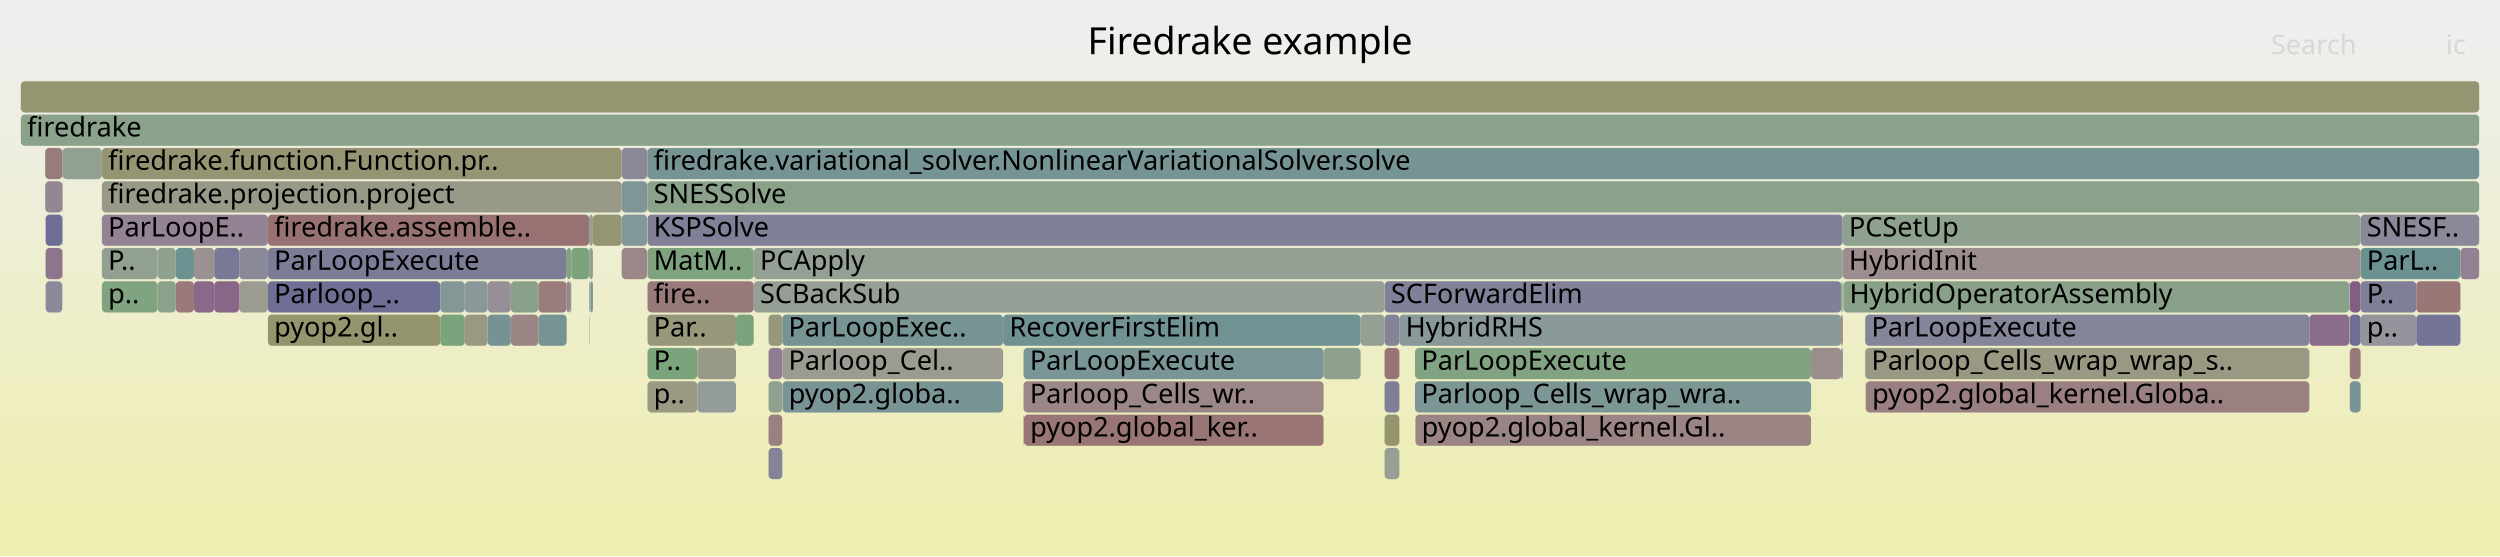
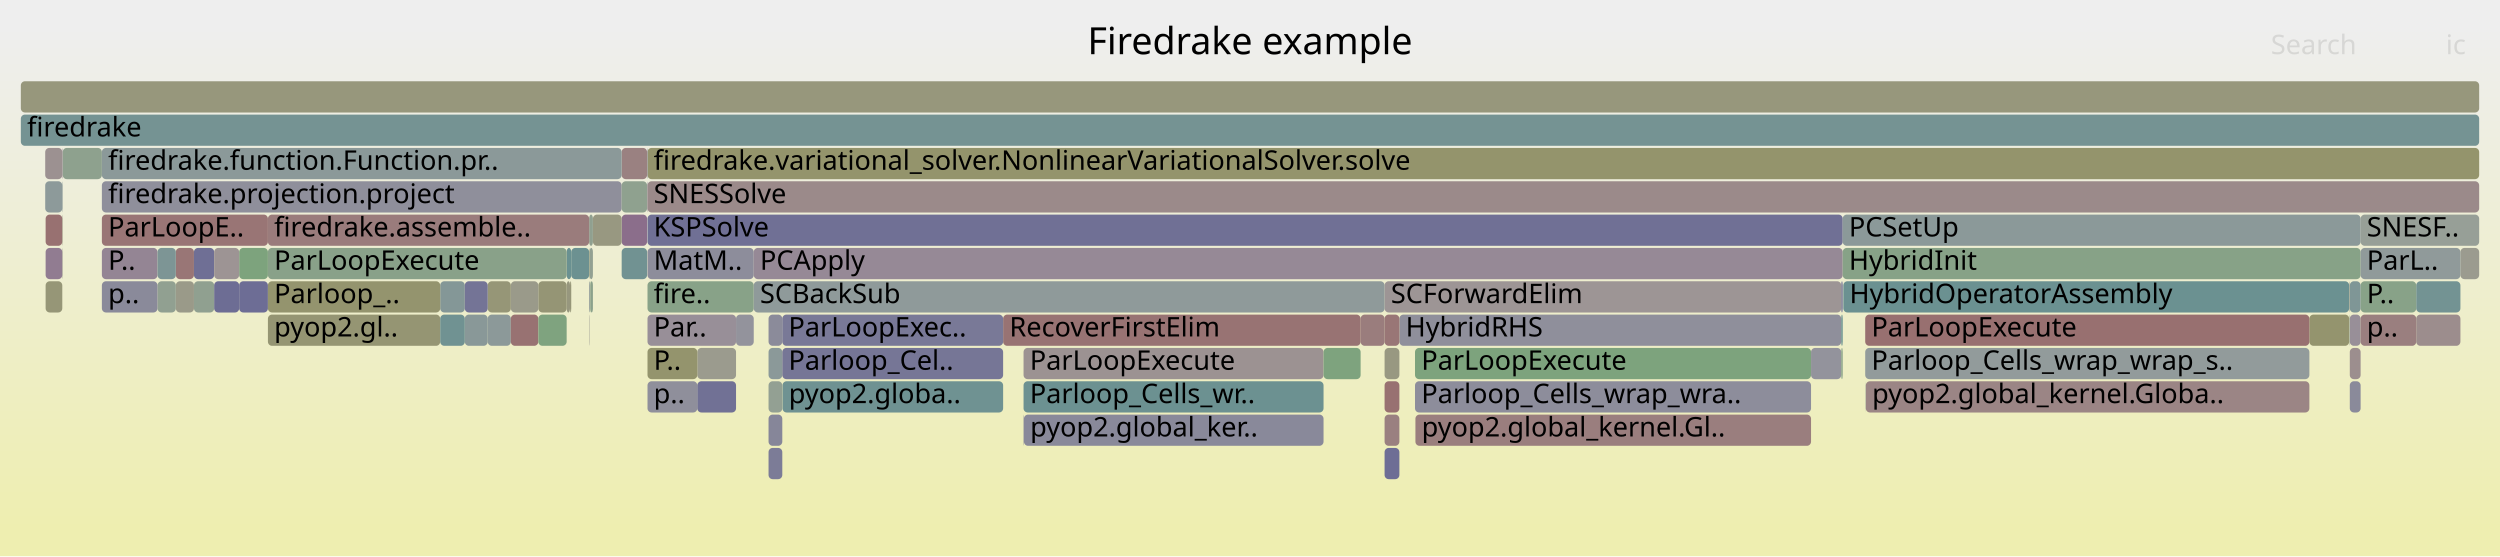
<svg xmlns="http://www.w3.org/2000/svg" version="1.1" width="1200" height="267" viewBox="0 0 1200 267">
  <defs>
    <linearGradient id="background" y1="0" y2="1" x1="0" x2="0">
      <stop stop-color="#eeeeee" offset="5%" />
      <stop stop-color="#eeeeb0" offset="95%" />
    </linearGradient>
  </defs>
  <style type="text/css">
	text { font-family:Verdana; font-size:13px; fill:rgb(0,0,0); }
	#search, #ignorecase { opacity:0.1; cursor:pointer; }
	#search:hover, #search.show, #ignorecase:hover, #ignorecase.show { opacity:1; }
	#subtitle { text-anchor:middle; font-color:rgb(160,160,160); }
	#title { text-anchor:middle; font-size:18px}
	#unzoom { cursor:pointer; }
	#frames &gt; *:hover { stroke:black; stroke-width:0.5; cursor:pointer; }
	.hide { display:none; }
	.parent { opacity:0.5; }
</style>
  <rect x="0.0" y="0" width="1200.0" height="267.0" fill="url(#background)" />
  <text id="title" x="600.00" y="26">Firedrake example</text>
  <text id="details" x="10.00" y="249"> </text>
  <text id="unzoom" x="10.00" y="26" class="hide">Reset Zoom</text>
  <text id="search" x="1090.00" y="26">Search</text>
  <text id="ignorecase" x="1174.00" y="26">ic</text>
  <text id="matched" x="1090.00" y="249"> </text>
  <g id="frames">
    <g>
-       <rect x="29.9" y="87" width="0.2" height="15.0" fill="rgb(154.348,130.004,130.004)" rx="2" ry="2" />
+       <rect x="1108.5" y="151" width="19.1" height="15.0" fill="rgb(148.06,148.06,109.831)" rx="2" ry="2" />
+       <text x="1111.47" y="161.5" />
+     </g>
+     <g>
+       <rect x="491.3" y="167" width="144.0" height="15.0" fill="rgb(156.437,146.014,146.014)" rx="2" ry="2" />
+       <text x="494.31" y="177.5">ParLoopExecute</text>
+     </g>
+     <g>
+       <rect x="310.8" y="183" width="23.9" height="15.0" fill="rgb(142.935,142.935,155.084)" rx="2" ry="2" />
+       <text x="313.76" y="193.5">p..</text>
+     </g>
+     <g>
+       <rect x="29.9" y="71" width="0.2" height="15.0" fill="rgb(143.389,120.56,143.389)" rx="2" ry="2" />
+       <text x="32.90" y="81.5" />
+     </g>
+     <g>
+       <rect x="114.8" y="135" width="13.8" height="15.0" fill="rgb(108.924,108.924,148.501)" rx="2" ry="2" />
+       <text x="117.84" y="145.5" />
+     </g>
+     <g>
+       <rect x="128.6" y="151" width="82.7" height="15.0" fill="rgb(149.179,149.179,115.252)" rx="2" ry="2" />
+       <text x="131.58" y="161.5">pyop2.gl..</text>
+     </g>
+     <g>
+       <rect x="679.2" y="167" width="190.1" height="15.0" fill="rgb(125.259,163.33,125.259)" rx="2" ry="2" />
+       <text x="682.24" y="177.5">ParLoopExecute</text>
+     </g>
+     <g>
+       <rect x="211.3" y="135" width="11.8" height="15.0" fill="rgb(132.272,151.33,151.33)" rx="2" ry="2" />
+       <text x="214.33" y="145.5" />
+     </g>
+     <g>
+       <rect x="310.8" y="71" width="879.2" height="15.0" fill="rgb(147.762,147.762,108.385)" rx="2" ry="2" />
+       <text x="313.76" y="81.5">firedrake.variational_solver.NonlinearVariationalSolver.solve</text>
+     </g>
+     <g>
+       <rect x="84.4" y="135" width="8.7" height="15.0" fill="rgb(153.709,153.709,137.205)" rx="2" ry="2" />
+       <text x="87.40" y="145.5" />
+     </g>
+     <g>
+       <rect x="895.6" y="183" width="212.9" height="15.0" fill="rgb(154.757,133.14,133.14)" rx="2" ry="2" />
+       <text x="898.61" y="193.5">pyop2.global_kernel.Globa..</text>
+     </g>
+     <g>
+       <rect x="883.8" y="135" width="0.7" height="15.0" fill="rgb(111.015,111.015,148.906)" rx="2" ry="2" />
+       <text x="886.78" y="145.5" />
+     </g>
+     <g>
+       <rect x="671.7" y="151" width="212.1" height="15.0" fill="rgb(142.794,142.794,155.057)" rx="2" ry="2" />
+       <text x="674.72" y="161.5">HybridRHS</text>
+     </g>
+     <g>
+       <rect x="21.7" y="87" width="8.2" height="15.0" fill="rgb(140.844,153.552,153.552)" rx="2" ry="2" />
+       <text x="24.69" y="97.5" />
+     </g>
+     <g>
+       <rect x="21.9" y="103" width="8.0" height="15.0" fill="rgb(152.19,113.455,113.455)" rx="2" ry="2" />
+       <text x="24.94" y="113.5" />
+     </g>
+     <g>
+       <rect x="491.3" y="199" width="0.2" height="15.0" fill="rgb(137.576,137.576,154.047)" rx="2" ry="2" />
+       <text x="494.31" y="209.5" />
+     </g>
+     <g>
+       <rect x="272.0" y="119" width="2.2" height="15.0" fill="rgb(106.115,144.548,144.548)" rx="2" ry="2" />
+       <text x="274.96" y="129.5" />
+     </g>
+     <g>
+       <rect x="653.1" y="151" width="11.5" height="15.0" fill="rgb(153.725,125.228,125.228)" rx="2" ry="2" />
+       <text x="656.10" y="161.5" />
+     </g>
+     <g>
+       <rect x="298.4" y="71" width="12.2" height="15.0" fill="rgb(154.205,128.906,128.906)" rx="2" ry="2" />
+       <text x="301.42" y="81.5" />
+     </g>
+     <g>
+       <rect x="353.3" y="151" width="8.5" height="15.0" fill="rgb(147.434,147.434,155.955)" rx="2" ry="2" />
+       <text x="356.27" y="161.5" />
+     </g>
+     <g>
+       <rect x="114.8" y="119" width="13.8" height="15.0" fill="rgb(125.073,163.36,125.073)" rx="2" ry="2" />
+       <text x="117.84" y="129.5" />
+     </g>
+     <g>
+       <rect x="481.5" y="151" width="171.6" height="15.0" fill="rgb(152.383,114.937,114.937)" rx="2" ry="2" />
+       <text x="484.53" y="161.5">RecoverFirstElim</text>
+     </g>
+     <g>
+       <rect x="21.7" y="71" width="8.2" height="15.0" fill="rgb(156.338,145.257,145.257)" rx="2" ry="2" />
+       <text x="24.69" y="81.5" />
+     </g>
+     <g>
+       <rect x="10.0" y="55" width="1180.0" height="15.0" fill="rgb(116.649,147.279,147.279)" rx="2" ry="2" />
+       <text x="13.00" y="65.5">firedrake</text>
+     </g>
+     <g>
+       <rect x="298.4" y="103" width="12.2" height="15.0" fill="rgb(139.239,109.925,139.239)" rx="2" ry="2" />
+       <text x="301.42" y="113.5" />
+     </g>
+     <g>
+       <rect x="75.6" y="135" width="8.8" height="15.0" fill="rgb(145.092,160.101,145.092)" rx="2" ry="2" />
+       <text x="78.55" y="145.5" />
+     </g>
+     <g>
+       <rect x="368.9" y="167" width="6.6" height="15.0" fill="rgb(138.798,153.022,153.022)" rx="2" ry="2" />
+       <text x="371.86" y="177.5" />
+     </g>
+     <g>
+       <rect x="310.6" y="87" width="0.2" height="15.0" fill="rgb(134.71,134.71,153.492)" rx="2" ry="2" />
+       <text x="313.64" y="97.5" />
+     </g>
+     <g>
+       <rect x="84.4" y="119" width="8.7" height="15.0" fill="rgb(152.783,118,118)" rx="2" ry="2" />
+       <text x="87.40" y="129.5" />
+     </g>
+     <g>
+       <rect x="48.9" y="135" width="26.7" height="15.0" fill="rgb(137.591,137.591,154.05)" rx="2" ry="2" />
+       <text x="51.90" y="145.5">p..</text>
+     </g>
+     <g>
+       <rect x="895.3" y="151" width="213.2" height="15.0" fill="rgb(152.027,112.203,112.203)" rx="2" ry="2" />
+       <text x="898.29" y="161.5">ParLoopExecute</text>
+     </g>
+     <g>
+       <rect x="93.1" y="119" width="9.7" height="15.0" fill="rgb(110.557,110.557,148.818)" rx="2" ry="2" />
+       <text x="96.08" y="129.5" />
+     </g>
+     <g>
+       <rect x="283.0" y="119" width="1.6" height="15.0" fill="rgb(145.797,159.987,145.797)" rx="2" ry="2" />
+       <text x="285.97" y="129.5" />
+     </g>
+     <g>
+       <rect x="283.0" y="135" width="0.4" height="15.0" fill="rgb(125.012,163.37,125.012)" rx="2" ry="2" />
+       <text x="285.97" y="145.5" />
+     </g>
+     <g>
+       <rect x="310.8" y="103" width="573.7" height="15.0" fill="rgb(111.582,111.582,149.016)" rx="2" ry="2" />
+       <text x="313.76" y="113.5">KSPSolve</text>
+     </g>
+     <g>
+       <rect x="310.8" y="119" width="51.0" height="15.0" fill="rgb(140.617,140.617,154.636)" rx="2" ry="2" />
+       <text x="313.76" y="129.5">MatM..</text>
+     </g>
+     <g>
+       <rect x="1127.9" y="151" width="5.2" height="15.0" fill="rgb(151.978,142.569,151.978)" rx="2" ry="2" />
+       <text x="1130.90" y="161.5" />
+     </g>
+     <g>
+       <rect x="1133.1" y="135" width="26.7" height="15.0" fill="rgb(135.689,161.632,135.689)" rx="2" ry="2" />
+       <text x="1136.06" y="145.5">P..</text>
+     </g>
+     <g>
+       <rect x="883.8" y="151" width="0.7" height="15.0" fill="rgb(104.393,144.102,144.102)" rx="2" ry="2" />
+       <text x="886.78" y="161.5" />
+     </g>
+     <g>
+       <rect x="21.9" y="135" width="8.0" height="15.0" fill="rgb(149.888,149.888,118.686)" rx="2" ry="2" />
+       <text x="24.94" y="145.5" />
+     </g>
+     <g>
+       <rect x="491.5" y="199" width="143.8" height="15.0" fill="rgb(136.579,136.579,153.854)" rx="2" ry="2" />
+       <text x="494.47" y="209.5">pyop2.global_ker..</text>
+     </g>
+     <g>
+       <rect x="679.2" y="183" width="190.1" height="15.0" fill="rgb(140.623,140.623,154.637)" rx="2" ry="2" />
+       <text x="682.24" y="193.5">Parloop_Cells_wrap_wra..</text>
+     </g>
+     <g>
+       <rect x="282.8" y="135" width="0.2" height="15.0" fill="rgb(116.191,116.191,149.908)" rx="2" ry="2" />
+       <text x="285.80" y="145.5" />
+     </g>
+     <g>
+       <rect x="375.6" y="183" width="105.9" height="15.0" fill="rgb(111.459,145.934,145.934)" rx="2" ry="2" />
+       <text x="378.59" y="193.5">pyop2.globa..</text>
+     </g>
+     <g>
+       <rect x="93.1" y="135" width="9.7" height="15.0" fill="rgb(143.98,160.282,143.98)" rx="2" ry="2" />
+       <text x="96.08" y="145.5" />
+     </g>
+     <g>
+       <rect x="102.8" y="135" width="12.0" height="15.0" fill="rgb(108.573,108.573,148.433)" rx="2" ry="2" />
+       <text x="105.77" y="145.5" />
+     </g>
+     <g>
+       <rect x="48.9" y="71" width="249.5" height="15.0" fill="rgb(139.104,153.101,153.101)" rx="2" ry="2" />
+       <text x="51.90" y="81.5">firedrake.function.Function.pr..</text>
+     </g>
+     <g>
+       <rect x="234.1" y="151" width="11.1" height="15.0" fill="rgb(140.327,153.418,153.418)" rx="2" ry="2" />
+       <text x="237.06" y="161.5" />
+     </g>
+     <g>
+       <rect x="282.8" y="103" width="1.8" height="15.0" fill="rgb(143.977,160.283,143.977)" rx="2" ry="2" />
+       <text x="285.80" y="113.5" />
+     </g>
+     <g>
+       <rect x="664.6" y="135" width="219.2" height="15.0" fill="rgb(156.763,148.516,148.516)" rx="2" ry="2" />
+       <text x="667.62" y="145.5">SCForwardElim</text>
+     </g>
+     <g>
+       <rect x="273.6" y="135" width="0.6" height="15.0" fill="rgb(150.081,150.081,119.623)" rx="2" ry="2" />
+       <text x="276.64" y="145.5" />
+     </g>
+     <g>
+       <rect x="282.8" y="151" width="0.2" height="15.0" fill="rgb(155.728,155.728,146.991)" rx="2" ry="2" />
+       <text x="285.80" y="161.5" />
+     </g>
+     <g>
+       <rect x="869.3" y="167" width="14.5" height="15.0" fill="rgb(147.003,147.003,155.872)" rx="2" ry="2" />
+       <text x="872.29" y="177.5" />
+     </g>
+     <g>
+       <rect x="10.0" y="39" width="1180.0" height="15.0" fill="rgb(151.048,151.048,124.308)" rx="2" ry="2" />
+       <text x="13.00" y="49.5" />
+     </g>
+     <g>
+       <rect x="310.8" y="135" width="51.0" height="15.0" fill="rgb(136.152,161.557,136.152)" rx="2" ry="2" />
+       <text x="313.76" y="145.5">fire..</text>
+     </g>
+     <g>
+       <rect x="664.6" y="183" width="7.1" height="15.0" fill="rgb(152.087,112.666,112.666)" rx="2" ry="2" />
+       <text x="667.62" y="193.5" />
+     </g>
+     <g>
+       <rect x="272.0" y="135" width="1.6" height="15.0" fill="rgb(151.372,151.372,125.881)" rx="2" ry="2" />
+       <text x="274.96" y="145.5" />
+     </g>
+     <g>
+       <rect x="310.8" y="151" width="42.5" height="15.0" fill="rgb(151.992,142.604,151.992)" rx="2" ry="2" />
+       <text x="313.76" y="161.5">Par..</text>
+     </g>
+     <g>
+       <rect x="48.9" y="103" width="79.7" height="15.0" fill="rgb(152.6,116.598,116.598)" rx="2" ry="2" />
+       <text x="51.90" y="113.5">ParLoopE..</text>
+     </g>
+     <g>
+       <rect x="128.6" y="103" width="154.2" height="15.0" fill="rgb(153.612,124.358,124.358)" rx="2" ry="2" />
+       <text x="131.58" y="113.5">firedrake.assemble..</text>
+     </g>
+     <g>
+       <rect x="635.3" y="167" width="17.8" height="15.0" fill="rgb(126.283,163.163,126.283)" rx="2" ry="2" />
+       <text x="638.33" y="177.5" />
+     </g>
+     <g>
+       <rect x="883.8" y="167" width="0.7" height="15.0" fill="rgb(135.742,161.623,135.742)" rx="2" ry="2" />
+       <text x="886.78" y="177.5" />
+     </g>
+     <g>
+       <rect x="1127.9" y="183" width="5.2" height="15.0" fill="rgb(137.863,137.863,154.102)" rx="2" ry="2" />
+       <text x="1130.90" y="193.5" />
+     </g>
+     <g>
+       <rect x="284.6" y="103" width="13.8" height="15.0" fill="rgb(151.977,151.977,128.812)" rx="2" ry="2" />
+       <text x="287.57" y="113.5" />
+     </g>
+     <g>
+       <rect x="1127.9" y="135" width="5.2" height="15.0" fill="rgb(127.1,149.989,149.989)" rx="2" ry="2" />
+       <text x="1130.90" y="145.5" />
+     </g>
+     <g>
+       <rect x="334.7" y="167" width="18.6" height="15.0" fill="rgb(154.604,154.604,141.542)" rx="2" ry="2" />
+       <text x="337.71" y="177.5" />
+     </g>
+     <g>
+       <rect x="234.1" y="135" width="11.1" height="15.0" fill="rgb(149.881,149.881,118.653)" rx="2" ry="2" />
+       <text x="237.06" y="145.5" />
+     </g>
+     <g>
+       <rect x="298.4" y="119" width="12.2" height="15.0" fill="rgb(113.017,146.338,146.338)" rx="2" ry="2" />
+       <text x="301.42" y="129.5" />
+     </g>
+     <g>
+       <rect x="245.2" y="151" width="13.2" height="15.0" fill="rgb(152.205,113.574,113.574)" rx="2" ry="2" />
+       <text x="248.20" y="161.5" />
+     </g>
+     <g>
+       <rect x="895.5" y="183" width="0.1" height="15.0" fill="rgb(120.326,148.233,148.233)" rx="2" ry="2" />
+       <text x="898.47" y="193.5" />
+     </g>
+     <g>
+       <rect x="283.4" y="135" width="1.2" height="15.0" fill="rgb(138.654,161.149,138.654)" rx="2" ry="2" />
+       <text x="286.35" y="145.5" />
+     </g>
+     <g>
+       <rect x="1127.6" y="151" width="0.2" height="15.0" fill="rgb(142.056,160.596,142.056)" rx="2" ry="2" />
+       <text x="1130.60" y="161.5" />
+     </g>
+     <g>
+       <rect x="361.8" y="119" width="522.7" height="15.0" fill="rgb(149.85,137.116,149.85)" rx="2" ry="2" />
+       <text x="364.79" y="129.5">PCApply</text>
+     </g>
+     <g>
+       <rect x="48.9" y="119" width="26.7" height="15.0" fill="rgb(148.297,133.136,148.297)" rx="2" ry="2" />
+       <text x="51.90" y="129.5">P..</text>
+     </g>
+     <g>
+       <rect x="491.3" y="183" width="144.0" height="15.0" fill="rgb(108.471,145.159,145.159)" rx="2" ry="2" />
+       <text x="494.31" y="193.5">Parloop_Cells_wr..</text>
+     </g>
+     <g>
+       <rect x="29.9" y="87" width="0.2" height="15.0" fill="rgb(134.099,151.804,151.804)" rx="2" ry="2" />
      <text x="32.90" y="97.5" />
    </g>
    <g>
-       <rect x="368.9" y="183" width="6.6" height="15.0" fill="rgb(142.698,160.491,142.698)" rx="2" ry="2" />
+       <rect x="368.9" y="183" width="6.6" height="15.0" fill="rgb(146.916,159.804,146.916)" rx="2" ry="2" />
      <text x="371.86" y="193.5" />
    </g>
    <g>
-       <rect x="671.7" y="151" width="212.1" height="15.0" fill="rgb(137.125,152.588,152.588)" rx="2" ry="2" />
-       <text x="674.72" y="161.5">HybridRHS</text>
-     </g>
-     <g>
-       <rect x="310.6" y="71" width="0.2" height="15.0" fill="rgb(150.881,150.881,123.498)" rx="2" ry="2" />
+       <rect x="368.9" y="151" width="6.6" height="15.0" fill="rgb(138.799,138.799,154.284)" rx="2" ry="2" />
+       <text x="371.86" y="161.5" />
+     </g>
+     <g>
+       <rect x="1127.9" y="167" width="5.2" height="15.0" fill="rgb(155.944,142.235,142.235)" rx="2" ry="2" />
+       <text x="1130.90" y="177.5" />
+     </g>
+     <g>
+       <rect x="29.9" y="103" width="0.2" height="15.0" fill="rgb(152.508,152.508,131.386)" rx="2" ry="2" />
+       <text x="32.90" y="113.5" />
+     </g>
+     <g>
+       <rect x="361.8" y="135" width="302.8" height="15.0" fill="rgb(143.046,154.123,154.123)" rx="2" ry="2" />
+       <text x="364.79" y="145.5">SCBackSub</text>
+     </g>
+     <g>
+       <rect x="679.4" y="199" width="189.9" height="15.0" fill="rgb(153.868,126.321,126.321)" rx="2" ry="2" />
+       <text x="682.39" y="209.5">pyop2.global_kernel.Gl..</text>
+     </g>
+     <g>
+       <rect x="310.8" y="167" width="23.9" height="15.0" fill="rgb(147.901,147.901,109.057)" rx="2" ry="2" />
+       <text x="313.76" y="177.5">P..</text>
+     </g>
+     <g>
+       <rect x="75.6" y="119" width="8.8" height="15.0" fill="rgb(124.585,149.337,149.337)" rx="2" ry="2" />
+       <text x="78.55" y="129.5" />
+     </g>
+     <g>
+       <rect x="884.8" y="135" width="242.8" height="15.0" fill="rgb(107.106,144.805,144.805)" rx="2" ry="2" />
+       <text x="887.77" y="145.5">HybridOperatorAssembly</text>
+     </g>
+     <g>
+       <rect x="102.8" y="119" width="12.0" height="15.0" fill="rgb(156.672,147.822,147.822)" rx="2" ry="2" />
+       <text x="105.77" y="129.5" />
+     </g>
+     <g>
+       <rect x="368.9" y="215" width="6.6" height="15.0" fill="rgb(124.271,124.271,151.472)" rx="2" ry="2" />
+       <text x="371.86" y="225.5" />
+     </g>
+     <g>
+       <rect x="375.5" y="151" width="106.0" height="15.0" fill="rgb(121.285,121.285,150.894)" rx="2" ry="2" />
+       <text x="378.46" y="161.5">ParLoopExec..</text>
+     </g>
+     <g>
+       <rect x="223.1" y="151" width="11.0" height="15.0" fill="rgb(136.74,152.488,152.488)" rx="2" ry="2" />
+       <text x="226.06" y="161.5" />
+     </g>
+     <g>
+       <rect x="48.9" y="87" width="249.5" height="15.0" fill="rgb(142.582,142.582,155.016)" rx="2" ry="2" />
+       <text x="51.90" y="97.5">firedrake.projection.project</text>
+     </g>
+     <g>
+       <rect x="1159.8" y="151" width="21.2" height="15.0" fill="rgb(155.74,140.671,140.671)" rx="2" ry="2" />
+       <text x="1162.84" y="161.5" />
+     </g>
+     <g>
+       <rect x="1127.8" y="135" width="0.1" height="15.0" fill="rgb(152.282,114.162,114.162)" rx="2" ry="2" />
+       <text x="1130.77" y="145.5" />
+     </g>
+     <g>
+       <rect x="368.9" y="199" width="6.6" height="15.0" fill="rgb(133.854,133.854,153.327)" rx="2" ry="2" />
+       <text x="371.86" y="209.5" />
+     </g>
+     <g>
+       <rect x="664.6" y="199" width="7.1" height="15.0" fill="rgb(154.051,127.723,127.723)" rx="2" ry="2" />
+       <text x="667.62" y="209.5" />
+     </g>
+     <g>
+       <rect x="298.4" y="87" width="12.2" height="15.0" fill="rgb(142.568,160.512,142.568)" rx="2" ry="2" />
+       <text x="301.42" y="97.5" />
+     </g>
+     <g>
+       <rect x="1133.1" y="103" width="56.9" height="15.0" fill="rgb(150.552,159.212,150.552)" rx="2" ry="2" />
+       <text x="1136.06" y="113.5">SNESF..</text>
+     </g>
+     <g>
+       <rect x="1133.1" y="151" width="26.7" height="15.0" fill="rgb(153.893,126.512,126.512)" rx="2" ry="2" />
+       <text x="1136.06" y="161.5">p..</text>
+     </g>
+     <g>
+       <rect x="282.8" y="119" width="0.2" height="15.0" fill="rgb(147.772,147.772,108.433)" rx="2" ry="2" />
+       <text x="285.80" y="129.5" />
+     </g>
+     <g>
+       <rect x="895.3" y="167" width="213.2" height="15.0" fill="rgb(145.956,154.877,154.877)" rx="2" ry="2" />
+       <text x="898.29" y="177.5">Parloop_Cells_wrap_wrap_s..</text>
+     </g>
+     <g>
+       <rect x="1181.0" y="119" width="9.0" height="15.0" fill="rgb(154.971,154.971,143.323)" rx="2" ry="2" />
+       <text x="1184.02" y="129.5" />
+     </g>
+     <g>
+       <rect x="310.8" y="87" width="879.2" height="15.0" fill="rgb(155.385,137.951,137.951)" rx="2" ry="2" />
+       <text x="313.76" y="97.5">SNESSolve</text>
+     </g>
+     <g>
+       <rect x="334.7" y="183" width="18.6" height="15.0" fill="rgb(113.223,113.223,149.334)" rx="2" ry="2" />
+       <text x="337.71" y="193.5" />
+     </g>
+     <g>
+       <rect x="884.5" y="103" width="248.6" height="15.0" fill="rgb(138.627,152.977,152.977)" rx="2" ry="2" />
+       <text x="887.47" y="113.5">PCSetUp</text>
+     </g>
+     <g>
+       <rect x="258.4" y="135" width="13.6" height="15.0" fill="rgb(149.456,149.456,116.593)" rx="2" ry="2" />
+       <text x="261.39" y="145.5" />
+     </g>
+     <g>
+       <rect x="1159.8" y="135" width="21.2" height="15.0" fill="rgb(115.427,146.963,146.963)" rx="2" ry="2" />
+       <text x="1162.84" y="145.5" />
+     </g>
+     <g>
+       <rect x="664.6" y="167" width="7.1" height="15.0" fill="rgb(151.942,151.942,128.642)" rx="2" ry="2" />
+       <text x="667.62" y="177.5" />
+     </g>
+     <g>
+       <rect x="223.1" y="135" width="11.0" height="15.0" fill="rgb(115.771,115.771,149.827)" rx="2" ry="2" />
+       <text x="226.06" y="145.5" />
+     </g>
+     <g>
+       <rect x="30.1" y="71" width="18.8" height="15.0" fill="rgb(142.268,160.561,142.268)" rx="2" ry="2" />
+       <text x="33.07" y="81.5" />
+     </g>
+     <g>
+       <rect x="21.9" y="119" width="8.0" height="15.0" fill="rgb(144.657,123.809,144.657)" rx="2" ry="2" />
+       <text x="24.94" y="129.5" />
+     </g>
+     <g>
+       <rect x="1127.6" y="135" width="0.2" height="15.0" fill="rgb(145.216,160.081,145.216)" rx="2" ry="2" />
+       <text x="1130.60" y="145.5" />
+     </g>
+     <g>
+       <rect x="664.6" y="215" width="7.1" height="15.0" fill="rgb(109.629,109.629,148.638)" rx="2" ry="2" />
+       <text x="667.62" y="225.5" />
+     </g>
+     <g>
+       <rect x="258.4" y="151" width="13.6" height="15.0" fill="rgb(126.841,163.072,126.841)" rx="2" ry="2" />
+       <text x="261.39" y="161.5" />
+     </g>
+     <g>
+       <rect x="274.2" y="119" width="8.6" height="15.0" fill="rgb(108.493,145.165,145.165)" rx="2" ry="2" />
+       <text x="277.15" y="129.5" />
+     </g>
+     <g>
+       <rect x="884.5" y="119" width="248.6" height="15.0" fill="rgb(134.543,161.819,134.543)" rx="2" ry="2" />
+       <text x="887.47" y="129.5">HybridInit</text>
+     </g>
+     <g>
+       <rect x="211.3" y="151" width="11.8" height="15.0" fill="rgb(111.52,145.95,145.95)" rx="2" ry="2" />
+       <text x="214.33" y="161.5" />
+     </g>
+     <g>
+       <rect x="29.9" y="119" width="0.2" height="15.0" fill="rgb(154.806,154.806,142.524)" rx="2" ry="2" />
+       <text x="32.90" y="129.5" />
+     </g>
+     <g>
+       <rect x="128.6" y="135" width="82.7" height="15.0" fill="rgb(148.052,148.052,109.791)" rx="2" ry="2" />
+       <text x="131.58" y="145.5">Parloop_..</text>
+     </g>
+     <g>
+       <rect x="664.6" y="151" width="7.1" height="15.0" fill="rgb(152.719,117.513,117.513)" rx="2" ry="2" />
+       <text x="667.62" y="161.5" />
+     </g>
+     <g>
+       <rect x="1133.1" y="119" width="47.9" height="15.0" fill="rgb(144.333,154.457,154.457)" rx="2" ry="2" />
+       <text x="1136.06" y="129.5">ParL..</text>
+     </g>
+     <g>
+       <rect x="245.2" y="135" width="13.2" height="15.0" fill="rgb(153.913,153.913,138.193)" rx="2" ry="2" />
+       <text x="248.20" y="145.5" />
+     </g>
+     <g>
+       <rect x="128.6" y="119" width="143.4" height="15.0" fill="rgb(137.207,161.385,137.207)" rx="2" ry="2" />
+       <text x="131.58" y="129.5">ParLoopExecute</text>
+     </g>
+     <g>
+       <rect x="375.5" y="167" width="106.0" height="15.0" fill="rgb(117.878,117.878,150.234)" rx="2" ry="2" />
+       <text x="378.46" y="177.5">Parloop_Cel..</text>
+     </g>
+     <g>
+       <rect x="310.6" y="71" width="0.2" height="15.0" fill="rgb(138.719,138.719,154.268)" rx="2" ry="2" />
      <text x="313.64" y="81.5" />
-     </g>
-     <g>
-       <rect x="895.3" y="151" width="213.2" height="15.0" fill="rgb(133.392,133.392,153.237)" rx="2" ry="2" />
-       <text x="898.29" y="161.5">ParLoopExecute</text>
-     </g>
-     <g>
-       <rect x="1159.8" y="135" width="21.2" height="15.0" fill="rgb(152.947,119.261,119.261)" rx="2" ry="2" />
-       <text x="1162.84" y="145.5" />
-     </g>
-     <g>
-       <rect x="1127.9" y="135" width="5.2" height="15.0" fill="rgb(132.475,92.591,132.475)" rx="2" ry="2" />
-       <text x="1130.90" y="145.5" />
-     </g>
-     <g>
-       <rect x="114.8" y="135" width="13.8" height="15.0" fill="rgb(155.529,155.529,146.024)" rx="2" ry="2" />
-       <text x="117.84" y="145.5" />
-     </g>
-     <g>
-       <rect x="481.5" y="151" width="171.6" height="15.0" fill="rgb(113.409,146.439,146.439)" rx="2" ry="2" />
-       <text x="484.53" y="161.5">RecoverFirstElim</text>
-     </g>
-     <g>
-       <rect x="128.6" y="135" width="82.7" height="15.0" fill="rgb(111.453,111.453,148.991)" rx="2" ry="2" />
-       <text x="131.58" y="145.5">Parloop_..</text>
-     </g>
-     <g>
-       <rect x="664.6" y="215" width="7.1" height="15.0" fill="rgb(150.437,159.231,150.437)" rx="2" ry="2" />
-       <text x="667.62" y="225.5" />
-     </g>
-     <g>
-       <rect x="298.4" y="119" width="12.2" height="15.0" fill="rgb(155.006,135.045,135.045)" rx="2" ry="2" />
-       <text x="301.42" y="129.5" />
-     </g>
-     <g>
-       <rect x="1159.8" y="151" width="21.2" height="15.0" fill="rgb(115.813,115.813,149.835)" rx="2" ry="2" />
-       <text x="1162.84" y="161.5" />
-     </g>
-     <g>
-       <rect x="679.4" y="199" width="189.9" height="15.0" fill="rgb(154.646,132.284,132.284)" rx="2" ry="2" />
-       <text x="682.39" y="209.5">pyop2.global_kernel.Gl..</text>
-     </g>
-     <g>
-       <rect x="282.8" y="151" width="0.2" height="15.0" fill="rgb(140.989,160.769,140.989)" rx="2" ry="2" />
-       <text x="285.80" y="161.5" />
-     </g>
-     <g>
-       <rect x="21.7" y="87" width="8.2" height="15.0" fill="rgb(148.508,133.677,148.508)" rx="2" ry="2" />
-       <text x="24.69" y="97.5" />
-     </g>
-     <g>
-       <rect x="1133.1" y="151" width="26.7" height="15.0" fill="rgb(147.944,147.944,156.054)" rx="2" ry="2" />
-       <text x="1136.06" y="161.5">p..</text>
-     </g>
-     <g>
-       <rect x="310.8" y="103" width="573.7" height="15.0" fill="rgb(127.876,127.876,152.17)" rx="2" ry="2" />
-       <text x="313.76" y="113.5">KSPSolve</text>
-     </g>
-     <g>
-       <rect x="653.1" y="151" width="11.5" height="15.0" fill="rgb(147.438,159.719,147.438)" rx="2" ry="2" />
-       <text x="656.10" y="161.5" />
-     </g>
-     <g>
-       <rect x="102.8" y="119" width="12.0" height="15.0" fill="rgb(121.141,121.141,150.866)" rx="2" ry="2" />
-       <text x="105.77" y="129.5" />
-     </g>
-     <g>
-       <rect x="491.3" y="183" width="144.0" height="15.0" fill="rgb(154.951,134.624,134.624)" rx="2" ry="2" />
-       <text x="494.31" y="193.5">Parloop_Cells_wr..</text>
-     </g>
-     <g>
-       <rect x="869.3" y="167" width="14.5" height="15.0" fill="rgb(155.774,140.932,140.932)" rx="2" ry="2" />
-       <text x="872.29" y="177.5" />
-     </g>
-     <g>
-       <rect x="664.6" y="167" width="7.1" height="15.0" fill="rgb(152.478,115.661,115.661)" rx="2" ry="2" />
-       <text x="667.62" y="177.5" />
-     </g>
-     <g>
-       <rect x="75.6" y="119" width="8.8" height="15.0" fill="rgb(141.643,160.663,141.643)" rx="2" ry="2" />
-       <text x="78.55" y="129.5" />
-     </g>
-     <g>
-       <rect x="1133.1" y="119" width="47.9" height="15.0" fill="rgb(107.18,144.825,144.825)" rx="2" ry="2" />
-       <text x="1136.06" y="129.5">ParL..</text>
-     </g>
-     <g>
-       <rect x="282.8" y="119" width="0.2" height="15.0" fill="rgb(152.067,112.516,112.516)" rx="2" ry="2" />
-       <text x="285.80" y="129.5" />
-     </g>
-     <g>
-       <rect x="272.0" y="135" width="1.6" height="15.0" fill="rgb(148.673,134.099,148.673)" rx="2" ry="2" />
-       <text x="274.96" y="145.5" />
-     </g>
-     <g>
-       <rect x="234.1" y="151" width="11.1" height="15.0" fill="rgb(117.373,147.467,147.467)" rx="2" ry="2" />
-       <text x="237.06" y="161.5" />
-     </g>
-     <g>
-       <rect x="21.7" y="71" width="8.2" height="15.0" fill="rgb(153.482,123.361,123.361)" rx="2" ry="2" />
-       <text x="24.69" y="81.5" />
-     </g>
-     <g>
-       <rect x="310.8" y="151" width="42.5" height="15.0" fill="rgb(151.057,151.057,124.353)" rx="2" ry="2" />
-       <text x="313.76" y="161.5">Par..</text>
-     </g>
-     <g>
-       <rect x="272.0" y="119" width="2.2" height="15.0" fill="rgb(125.979,163.213,125.979)" rx="2" ry="2" />
-       <text x="274.96" y="129.5" />
-     </g>
-     <g>
-       <rect x="283.0" y="135" width="0.4" height="15.0" fill="rgb(136.454,152.414,152.414)" rx="2" ry="2" />
-       <text x="285.97" y="145.5" />
-     </g>
-     <g>
-       <rect x="21.9" y="119" width="8.0" height="15.0" fill="rgb(142.045,117.115,142.045)" rx="2" ry="2" />
-       <text x="24.94" y="129.5" />
-     </g>
-     <g>
-       <rect x="884.5" y="103" width="248.6" height="15.0" fill="rgb(142.059,160.595,142.059)" rx="2" ry="2" />
-       <text x="887.47" y="113.5">PCSetUp</text>
-     </g>
-     <g>
-       <rect x="895.3" y="167" width="213.2" height="15.0" fill="rgb(152.423,152.423,130.974)" rx="2" ry="2" />
-       <text x="898.29" y="177.5">Parloop_Cells_wrap_wrap_s..</text>
-     </g>
-     <g>
-       <rect x="10.0" y="55" width="1180.0" height="15.0" fill="rgb(138.212,161.221,138.212)" rx="2" ry="2" />
-       <text x="13.00" y="65.5">firedrake</text>
-     </g>
-     <g>
-       <rect x="298.4" y="103" width="12.2" height="15.0" fill="rgb(129.987,150.737,150.737)" rx="2" ry="2" />
-       <text x="301.42" y="113.5" />
-     </g>
-     <g>
-       <rect x="84.4" y="119" width="8.7" height="15.0" fill="rgb(107.071,144.796,144.796)" rx="2" ry="2" />
-       <text x="87.40" y="129.5" />
-     </g>
-     <g>
-       <rect x="368.9" y="151" width="6.6" height="15.0" fill="rgb(151.102,151.102,124.572)" rx="2" ry="2" />
-       <text x="371.86" y="161.5" />
-     </g>
-     <g>
-       <rect x="48.9" y="135" width="26.7" height="15.0" fill="rgb(128.014,162.881,128.014)" rx="2" ry="2" />
-       <text x="51.90" y="145.5">p..</text>
-     </g>
-     <g>
-       <rect x="223.1" y="135" width="11.0" height="15.0" fill="rgb(136.935,152.539,152.539)" rx="2" ry="2" />
-       <text x="226.06" y="145.5" />
-     </g>
-     <g>
-       <rect x="310.8" y="119" width="51.0" height="15.0" fill="rgb(127.218,163.011,127.218)" rx="2" ry="2" />
-       <text x="313.76" y="129.5">MatM..</text>
-     </g>
-     <g>
-       <rect x="1127.9" y="183" width="5.2" height="15.0" fill="rgb(118.733,147.82,147.82)" rx="2" ry="2" />
-       <text x="1130.90" y="193.5" />
-     </g>
-     <g>
-       <rect x="491.5" y="199" width="143.8" height="15.0" fill="rgb(152.588,116.505,116.505)" rx="2" ry="2" />
-       <text x="494.47" y="209.5">pyop2.global_ker..</text>
-     </g>
-     <g>
-       <rect x="1127.8" y="135" width="0.1" height="15.0" fill="rgb(141.029,141.029,154.715)" rx="2" ry="2" />
-       <text x="1130.77" y="145.5" />
-     </g>
-     <g>
-       <rect x="102.8" y="135" width="12.0" height="15.0" fill="rgb(136.299,102.391,136.299)" rx="2" ry="2" />
-       <text x="105.77" y="145.5" />
-     </g>
-     <g>
-       <rect x="258.4" y="151" width="13.6" height="15.0" fill="rgb(118.861,147.853,147.853)" rx="2" ry="2" />
-       <text x="261.39" y="161.5" />
-     </g>
-     <g>
-       <rect x="664.6" y="199" width="7.1" height="15.0" fill="rgb(147.982,147.982,109.45)" rx="2" ry="2" />
-       <text x="667.62" y="209.5" />
-     </g>
-     <g>
-       <rect x="895.5" y="183" width="0.1" height="15.0" fill="rgb(126.029,149.711,149.711)" rx="2" ry="2" />
-       <text x="898.47" y="193.5" />
-     </g>
-     <g>
-       <rect x="664.6" y="135" width="219.2" height="15.0" fill="rgb(128.121,128.121,152.217)" rx="2" ry="2" />
-       <text x="667.62" y="145.5">SCForwardElim</text>
-     </g>
-     <g>
-       <rect x="48.9" y="71" width="249.5" height="15.0" fill="rgb(149.366,149.366,116.157)" rx="2" ry="2" />
-       <text x="51.90" y="81.5">firedrake.function.Function.pr..</text>
-     </g>
-     <g>
-       <rect x="48.9" y="119" width="26.7" height="15.0" fill="rgb(146.319,159.902,146.319)" rx="2" ry="2" />
-       <text x="51.90" y="129.5">P..</text>
-     </g>
-     <g>
-       <rect x="211.3" y="151" width="11.8" height="15.0" fill="rgb(123.972,163.539,123.972)" rx="2" ry="2" />
-       <text x="214.33" y="161.5" />
-     </g>
-     <g>
-       <rect x="368.9" y="167" width="6.6" height="15.0" fill="rgb(144.6,123.663,144.6)" rx="2" ry="2" />
-       <text x="371.86" y="177.5" />
-     </g>
-     <g>
-       <rect x="310.8" y="167" width="23.9" height="15.0" fill="rgb(123.894,163.552,123.894)" rx="2" ry="2" />
-       <text x="313.76" y="177.5">P..</text>
-     </g>
-     <g>
-       <rect x="274.2" y="119" width="8.6" height="15.0" fill="rgb(125.451,163.299,125.451)" rx="2" ry="2" />
-       <text x="277.15" y="129.5" />
-     </g>
-     <g>
-       <rect x="211.3" y="135" width="11.8" height="15.0" fill="rgb(131.641,151.166,151.166)" rx="2" ry="2" />
-       <text x="214.33" y="145.5" />
-     </g>
-     <g>
-       <rect x="75.6" y="135" width="8.8" height="15.0" fill="rgb(139.714,160.977,139.714)" rx="2" ry="2" />
-       <text x="78.55" y="145.5" />
-     </g>
-     <g>
-       <rect x="679.2" y="183" width="190.1" height="15.0" fill="rgb(123.773,149.126,149.126)" rx="2" ry="2" />
-       <text x="682.24" y="193.5">Parloop_Cells_wrap_wra..</text>
-     </g>
-     <g>
-       <rect x="283.4" y="135" width="1.2" height="15.0" fill="rgb(123.079,148.946,148.946)" rx="2" ry="2" />
-       <text x="286.35" y="145.5" />
-     </g>
-     <g>
-       <rect x="114.8" y="119" width="13.8" height="15.0" fill="rgb(136.748,136.748,153.887)" rx="2" ry="2" />
-       <text x="117.84" y="129.5" />
-     </g>
-     <g>
-       <rect x="48.9" y="87" width="249.5" height="15.0" fill="rgb(153.369,153.369,135.556)" rx="2" ry="2" />
-       <text x="51.90" y="97.5">firedrake.projection.project</text>
-     </g>
-     <g>
-       <rect x="635.3" y="167" width="17.8" height="15.0" fill="rgb(141.698,160.654,141.698)" rx="2" ry="2" />
-       <text x="638.33" y="177.5" />
-     </g>
-     <g>
-       <rect x="245.2" y="151" width="13.2" height="15.0" fill="rgb(154.911,134.317,134.317)" rx="2" ry="2" />
-       <text x="248.20" y="161.5" />
-     </g>
-     <g>
-       <rect x="353.3" y="151" width="8.5" height="15.0" fill="rgb(124.531,163.448,124.531)" rx="2" ry="2" />
-       <text x="356.27" y="161.5" />
-     </g>
-     <g>
-       <rect x="375.5" y="151" width="106.0" height="15.0" fill="rgb(119.421,147.998,147.998)" rx="2" ry="2" />
-       <text x="378.46" y="161.5">ParLoopExec..</text>
-     </g>
-     <g>
-       <rect x="883.8" y="167" width="0.7" height="15.0" fill="rgb(117.271,117.271,150.117)" rx="2" ry="2" />
-       <text x="886.78" y="177.5" />
-     </g>
-     <g>
-       <rect x="234.1" y="135" width="11.1" height="15.0" fill="rgb(151.652,141.733,151.652)" rx="2" ry="2" />
-       <text x="237.06" y="145.5" />
-     </g>
-     <g>
-       <rect x="273.6" y="135" width="0.6" height="15.0" fill="rgb(137.785,161.291,137.785)" rx="2" ry="2" />
-       <text x="276.64" y="145.5" />
-     </g>
-     <g>
-       <rect x="21.9" y="103" width="8.0" height="15.0" fill="rgb(109.105,109.105,148.536)" rx="2" ry="2" />
-       <text x="24.94" y="113.5" />
-     </g>
-     <g>
-       <rect x="284.6" y="103" width="13.8" height="15.0" fill="rgb(149.081,149.081,114.777)" rx="2" ry="2" />
-       <text x="287.57" y="113.5" />
-     </g>
-     <g>
-       <rect x="491.3" y="167" width="144.0" height="15.0" fill="rgb(121.849,148.628,148.628)" rx="2" ry="2" />
-       <text x="494.31" y="177.5">ParLoopExecute</text>
-     </g>
-     <g>
-       <rect x="93.1" y="135" width="9.7" height="15.0" fill="rgb(137.085,104.404,137.085)" rx="2" ry="2" />
-       <text x="96.08" y="145.5" />
-     </g>
-     <g>
-       <rect x="29.9" y="71" width="0.2" height="15.0" fill="rgb(121.267,121.267,150.89)" rx="2" ry="2" />
-       <text x="32.90" y="81.5" />
-     </g>
-     <g>
-       <rect x="375.5" y="167" width="106.0" height="15.0" fill="rgb(155.234,155.234,144.595)" rx="2" ry="2" />
-       <text x="378.46" y="177.5">Parloop_Cel..</text>
-     </g>
-     <g>
-       <rect x="1127.9" y="167" width="5.2" height="15.0" fill="rgb(153.167,120.947,120.947)" rx="2" ry="2" />
-       <text x="1130.90" y="177.5" />
-     </g>
-     <g>
-       <rect x="884.8" y="135" width="242.8" height="15.0" fill="rgb(137.243,161.379,137.243)" rx="2" ry="2" />
-       <text x="887.77" y="145.5">HybridOperatorAssembly</text>
-     </g>
-     <g>
-       <rect x="310.8" y="135" width="51.0" height="15.0" fill="rgb(153.361,122.434,122.434)" rx="2" ry="2" />
-       <text x="313.76" y="145.5">fire..</text>
-     </g>
-     <g>
-       <rect x="282.8" y="103" width="1.8" height="15.0" fill="rgb(146.896,159.808,146.896)" rx="2" ry="2" />
-       <text x="285.80" y="113.5" />
-     </g>
-     <g>
-       <rect x="282.8" y="135" width="0.2" height="15.0" fill="rgb(123.408,149.032,149.032)" rx="2" ry="2" />
-       <text x="285.80" y="145.5" />
-     </g>
-     <g>
-       <rect x="884.5" y="119" width="248.6" height="15.0" fill="rgb(155.918,142.041,142.041)" rx="2" ry="2" />
-       <text x="887.47" y="129.5">HybridInit</text>
-     </g>
-     <g>
-       <rect x="30.1" y="71" width="18.8" height="15.0" fill="rgb(145.035,160.111,145.035)" rx="2" ry="2" />
-       <text x="33.07" y="81.5" />
-     </g>
-     <g>
-       <rect x="895.6" y="183" width="212.9" height="15.0" fill="rgb(154.042,127.652,127.652)" rx="2" ry="2" />
-       <text x="898.61" y="193.5">pyop2.global_kernel.Globa..</text>
-     </g>
-     <g>
-       <rect x="223.1" y="151" width="11.0" height="15.0" fill="rgb(152.369,152.369,130.712)" rx="2" ry="2" />
-       <text x="226.06" y="161.5" />
-     </g>
-     <g>
-       <rect x="29.9" y="119" width="0.2" height="15.0" fill="rgb(153.677,153.677,137.05)" rx="2" ry="2" />
-       <text x="32.90" y="129.5" />
-     </g>
-     <g>
-       <rect x="883.8" y="135" width="0.7" height="15.0" fill="rgb(126.131,163.188,126.131)" rx="2" ry="2" />
-       <text x="886.78" y="145.5" />
-     </g>
-     <g>
-       <rect x="258.4" y="135" width="13.6" height="15.0" fill="rgb(153.555,123.918,123.918)" rx="2" ry="2" />
-       <text x="261.39" y="145.5" />
-     </g>
-     <g>
-       <rect x="361.8" y="135" width="302.8" height="15.0" fill="rgb(149.308,159.415,149.308)" rx="2" ry="2" />
-       <text x="364.79" y="145.5">SCBackSub</text>
-     </g>
-     <g>
-       <rect x="310.6" y="87" width="0.2" height="15.0" fill="rgb(154.838,133.757,133.757)" rx="2" ry="2" />
-       <text x="313.64" y="97.5" />
-     </g>
-     <g>
-       <rect x="21.9" y="135" width="8.0" height="15.0" fill="rgb(137.909,137.909,154.111)" rx="2" ry="2" />
-       <text x="24.94" y="145.5" />
-     </g>
-     <g>
-       <rect x="1133.1" y="103" width="56.9" height="15.0" fill="rgb(137.059,137.059,153.947)" rx="2" ry="2" />
-       <text x="1136.06" y="113.5">SNESF..</text>
-     </g>
-     <g>
-       <rect x="93.1" y="119" width="9.7" height="15.0" fill="rgb(156.283,144.833,144.833)" rx="2" ry="2" />
-       <text x="96.08" y="129.5" />
-     </g>
-     <g>
-       <rect x="1127.6" y="151" width="0.2" height="15.0" fill="rgb(153.039,119.969,119.969)" rx="2" ry="2" />
-       <text x="1130.60" y="161.5" />
-     </g>
-     <g>
-       <rect x="368.9" y="215" width="6.6" height="15.0" fill="rgb(131.787,131.787,152.927)" rx="2" ry="2" />
-       <text x="371.86" y="225.5" />
-     </g>
-     <g>
-       <rect x="679.2" y="167" width="190.1" height="15.0" fill="rgb(130.334,162.504,130.334)" rx="2" ry="2" />
-       <text x="682.24" y="177.5">ParLoopExecute</text>
-     </g>
-     <g>
-       <rect x="128.6" y="119" width="143.4" height="15.0" fill="rgb(123.937,123.937,151.407)" rx="2" ry="2" />
-       <text x="131.58" y="129.5">ParLoopExecute</text>
-     </g>
-     <g>
-       <rect x="128.6" y="151" width="82.7" height="15.0" fill="rgb(147.909,147.909,109.097)" rx="2" ry="2" />
-       <text x="131.58" y="161.5">pyop2.gl..</text>
-     </g>
-     <g>
-       <rect x="283.0" y="119" width="1.6" height="15.0" fill="rgb(142.797,160.475,142.797)" rx="2" ry="2" />
-       <text x="285.97" y="129.5" />
-     </g>
-     <g>
-       <rect x="664.6" y="183" width="7.1" height="15.0" fill="rgb(125.673,125.673,151.743)" rx="2" ry="2" />
-       <text x="667.62" y="193.5" />
-     </g>
-     <g>
-       <rect x="298.4" y="87" width="12.2" height="15.0" fill="rgb(125.575,149.594,149.594)" rx="2" ry="2" />
-       <text x="301.42" y="97.5" />
-     </g>
-     <g>
-       <rect x="334.7" y="167" width="18.6" height="15.0" fill="rgb(153.483,153.483,136.112)" rx="2" ry="2" />
-       <text x="337.71" y="177.5" />
-     </g>
-     <g>
-       <rect x="1127.6" y="135" width="0.2" height="15.0" fill="rgb(155.824,155.824,147.457)" rx="2" ry="2" />
-       <text x="1130.60" y="145.5" />
-     </g>
-     <g>
-       <rect x="375.6" y="183" width="105.9" height="15.0" fill="rgb(120.6,148.304,148.304)" rx="2" ry="2" />
-       <text x="378.59" y="193.5">pyop2.globa..</text>
-     </g>
-     <g>
-       <rect x="298.4" y="71" width="12.2" height="15.0" fill="rgb(136.514,136.514,153.841)" rx="2" ry="2" />
-       <text x="301.42" y="81.5" />
-     </g>
-     <g>
-       <rect x="368.9" y="199" width="6.6" height="15.0" fill="rgb(154.206,128.911,128.911)" rx="2" ry="2" />
-       <text x="371.86" y="209.5" />
-     </g>
-     <g>
-       <rect x="1108.5" y="151" width="19.1" height="15.0" fill="rgb(138.751,108.674,138.751)" rx="2" ry="2" />
-       <text x="1111.47" y="161.5" />
-     </g>
-     <g>
-       <rect x="245.2" y="135" width="13.2" height="15.0" fill="rgb(136.718,161.465,136.718)" rx="2" ry="2" />
-       <text x="248.20" y="145.5" />
-     </g>
-     <g>
-       <rect x="128.6" y="103" width="154.2" height="15.0" fill="rgb(152.311,114.387,114.387)" rx="2" ry="2" />
-       <text x="131.58" y="113.5">firedrake.assemble..</text>
-     </g>
-     <g>
-       <rect x="310.8" y="183" width="23.9" height="15.0" fill="rgb(152.559,152.559,131.634)" rx="2" ry="2" />
-       <text x="313.76" y="193.5">p..</text>
-     </g>
-     <g>
-       <rect x="664.6" y="151" width="7.1" height="15.0" fill="rgb(132.321,132.321,153.03)" rx="2" ry="2" />
-       <text x="667.62" y="161.5" />
-     </g>
-     <g>
-       <rect x="310.8" y="87" width="879.2" height="15.0" fill="rgb(138.173,161.228,138.173)" rx="2" ry="2" />
-       <text x="313.76" y="97.5">SNESSolve</text>
-     </g>
-     <g>
-       <rect x="10.0" y="39" width="1180.0" height="15.0" fill="rgb(148.987,148.987,114.323)" rx="2" ry="2" />
-       <text x="13.00" y="49.5" />
-     </g>
-     <g>
-       <rect x="883.8" y="151" width="0.7" height="15.0" fill="rgb(152.224,113.719,113.719)" rx="2" ry="2" />
-       <text x="886.78" y="161.5" />
-     </g>
-     <g>
-       <rect x="29.9" y="103" width="0.2" height="15.0" fill="rgb(132.582,151.41,151.41)" rx="2" ry="2" />
-       <text x="32.90" y="113.5" />
-     </g>
-     <g>
-       <rect x="1127.9" y="151" width="5.2" height="15.0" fill="rgb(108.973,108.973,148.511)" rx="2" ry="2" />
-       <text x="1130.90" y="161.5" />
-     </g>
-     <g>
-       <rect x="361.8" y="119" width="522.7" height="15.0" fill="rgb(147.33,159.737,147.33)" rx="2" ry="2" />
-       <text x="364.79" y="129.5">PCApply</text>
-     </g>
-     <g>
-       <rect x="48.9" y="103" width="79.7" height="15.0" fill="rgb(147.53,131.171,147.53)" rx="2" ry="2" />
-       <text x="51.90" y="113.5">ParLoopE..</text>
-     </g>
-     <g>
-       <rect x="1133.1" y="135" width="26.7" height="15.0" fill="rgb(126.673,126.673,151.937)" rx="2" ry="2" />
-       <text x="1136.06" y="145.5">P..</text>
-     </g>
-     <g>
-       <rect x="491.3" y="199" width="0.2" height="15.0" fill="rgb(153.413,122.833,122.833)" rx="2" ry="2" />
-       <text x="494.31" y="209.5" />
-     </g>
-     <g>
-       <rect x="1181.0" y="119" width="9.0" height="15.0" fill="rgb(146.615,128.826,146.615)" rx="2" ry="2" />
-       <text x="1184.02" y="129.5" />
-     </g>
-     <g>
-       <rect x="334.7" y="183" width="18.6" height="15.0" fill="rgb(146.937,155.132,155.132)" rx="2" ry="2" />
-       <text x="337.71" y="193.5" />
-     </g>
-     <g>
-       <rect x="84.4" y="135" width="8.7" height="15.0" fill="rgb(153.209,121.267,121.267)" rx="2" ry="2" />
-       <text x="87.40" y="145.5" />
-     </g>
-     <g>
-       <rect x="310.8" y="71" width="879.2" height="15.0" fill="rgb(119,147.889,147.889)" rx="2" ry="2" />
-       <text x="313.76" y="81.5">firedrake.variational_solver.NonlinearVariationalSolver.solve</text>
    </g>
  </g>
</svg>
